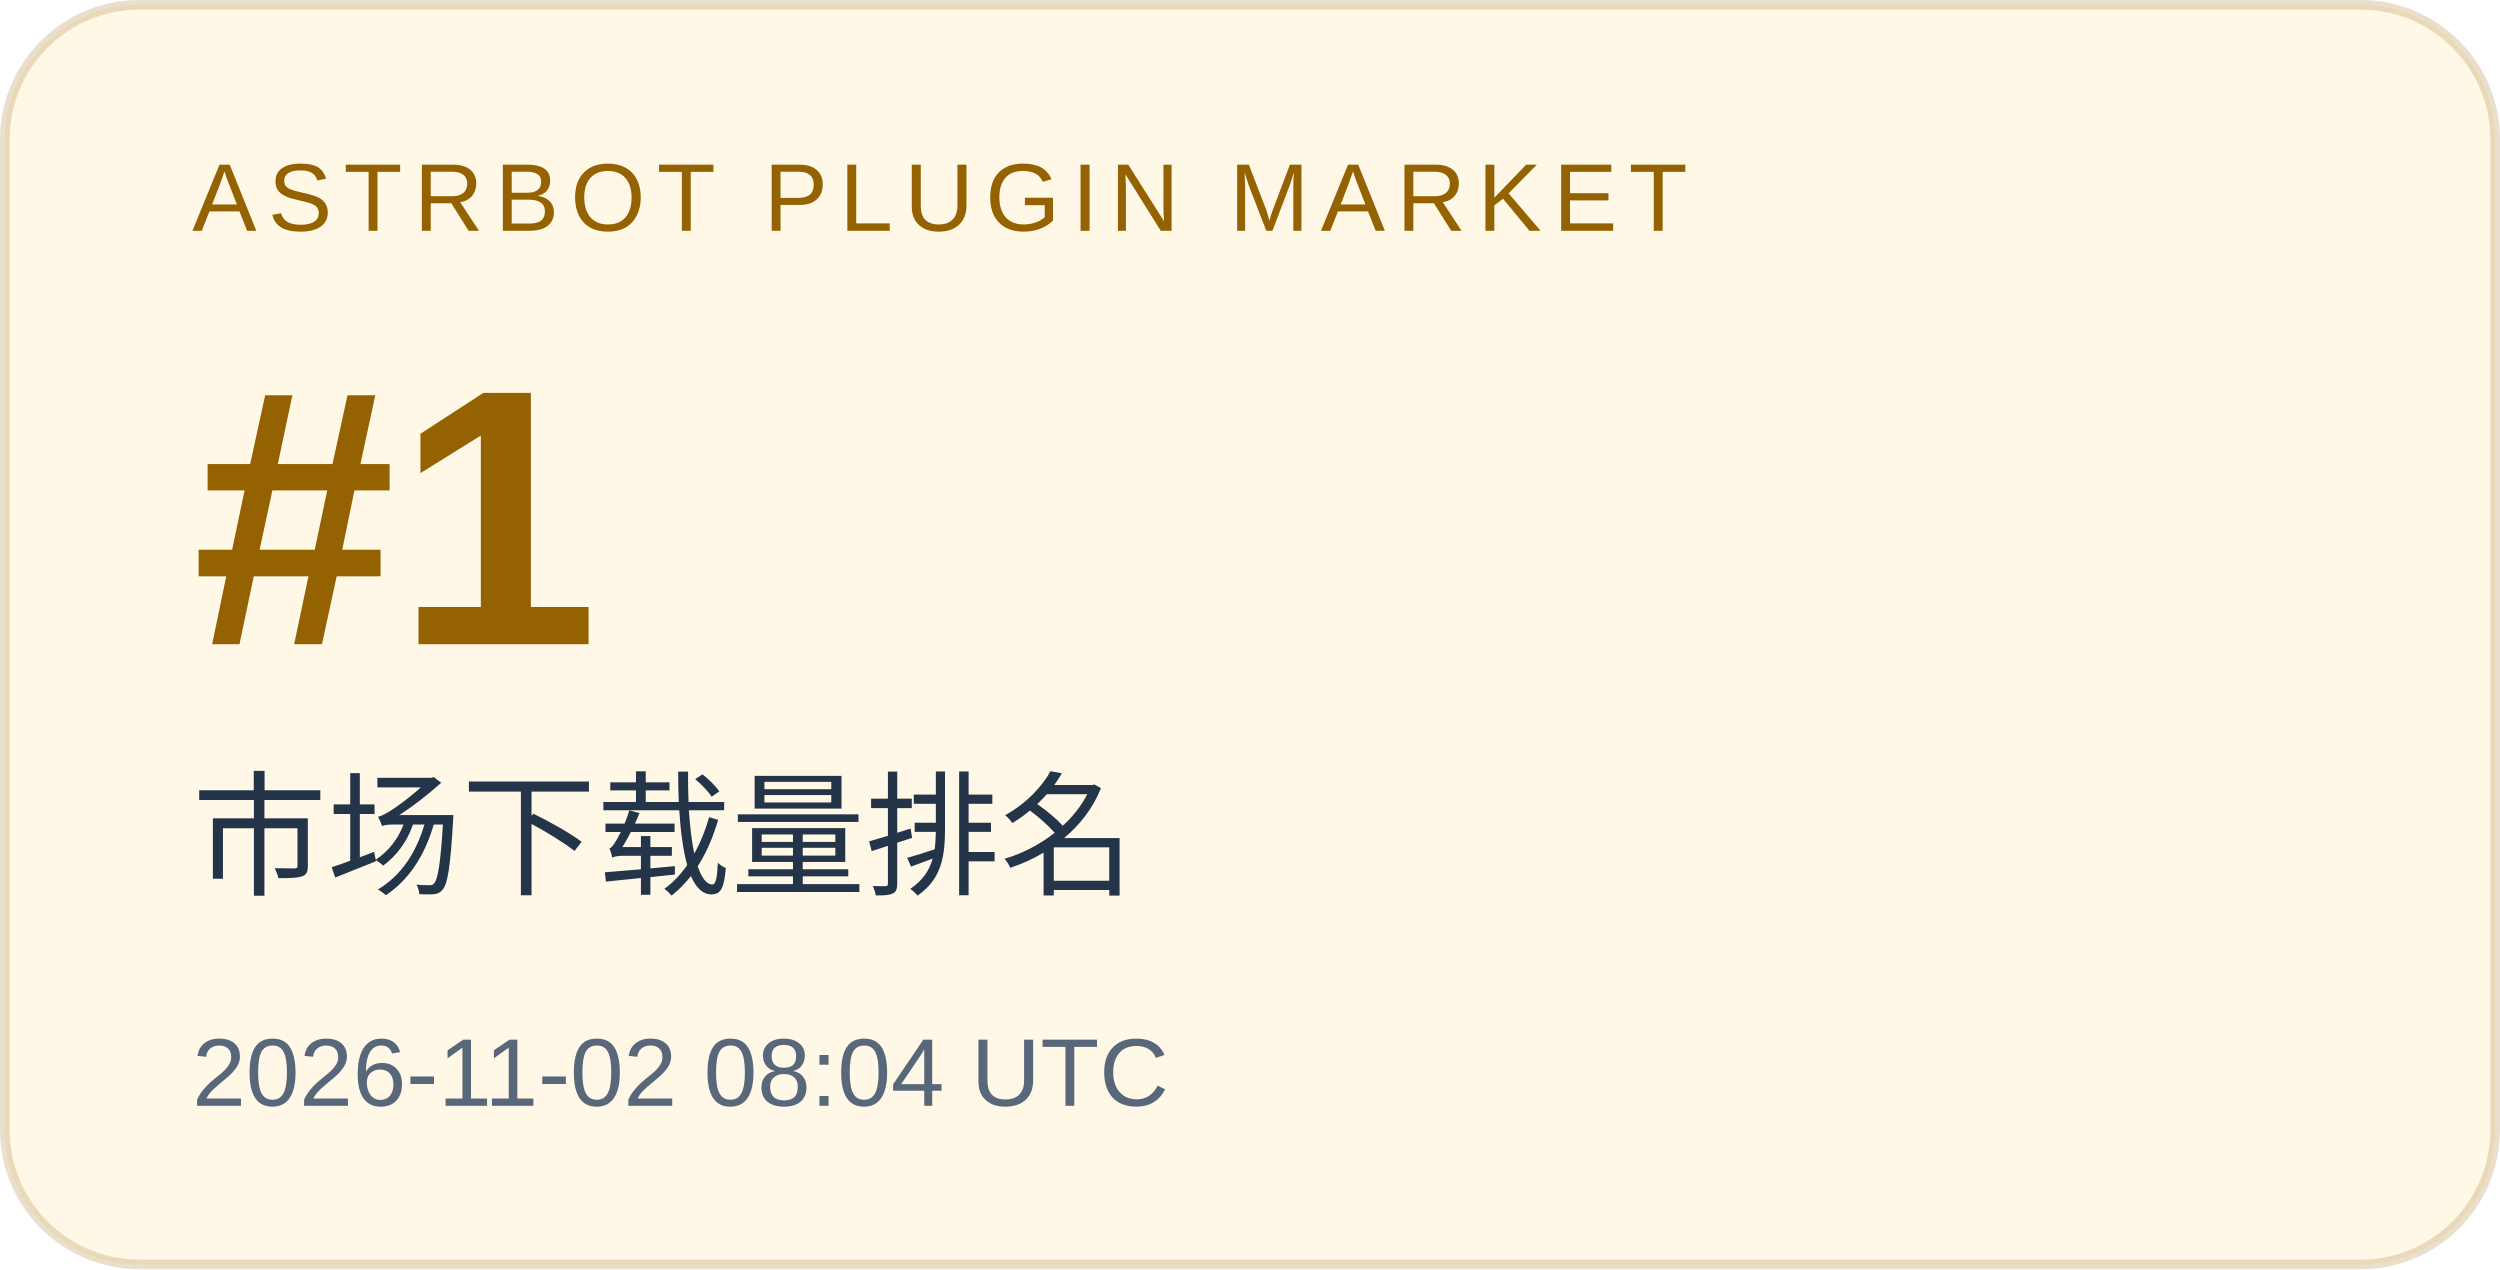
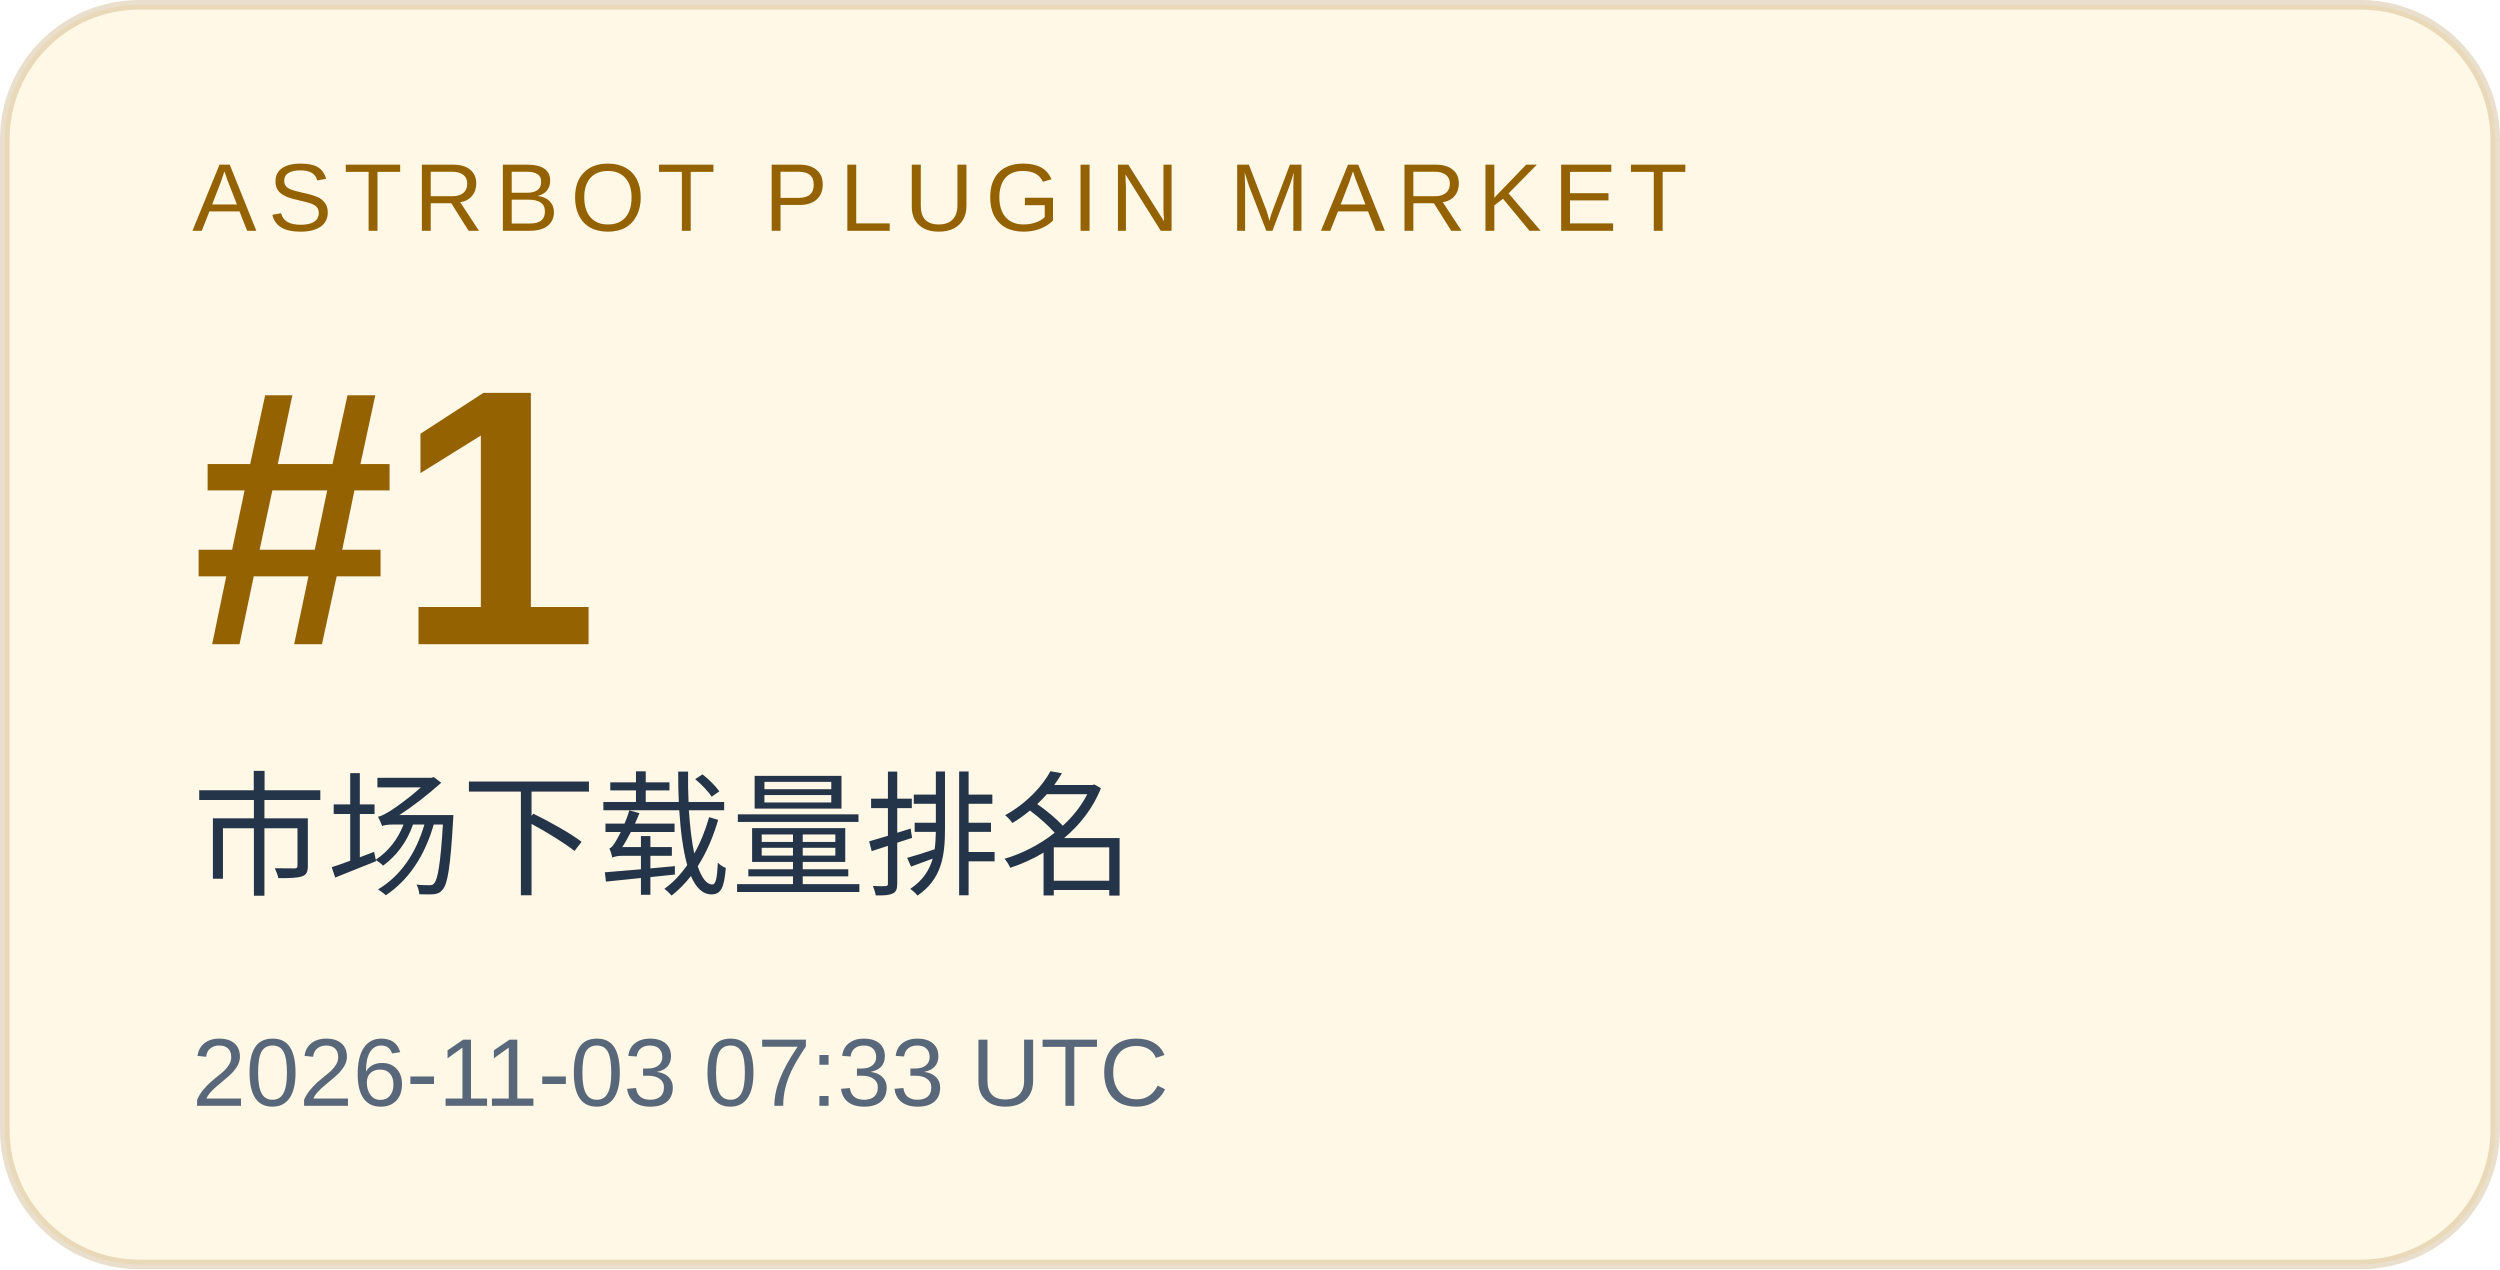
<svg xmlns="http://www.w3.org/2000/svg" width="260" height="132" viewBox="0 0 260 132" role="img" aria-labelledby="title desc">
  <rect x="0.5" y="0.5" width="259" height="131" rx="14" fill="#fff8e6" stroke="#946200" stroke-opacity=".2" />
  <g font-family="Arial, Microsoft YaHei, sans-serif">
    <text x="20" y="24" font-size="10" letter-spacing="1.2" fill="#946200">ASTRBOT PLUGIN MARKET</text>
    <text x="20" y="67" font-size="38" font-weight="700" fill="#946200">#1</text>
    <text x="20" y="92" font-size="14" fill="#243449">市场下载量排名</text>
-     <text x="20" y="115" font-size="10" fill="#586779">2026-11-02 08:04 UTC</text>
+     <text x="20" y="115" font-size="10" fill="#586779">2026-11-03 07:33 UTC</text>
  </g>
</svg>
